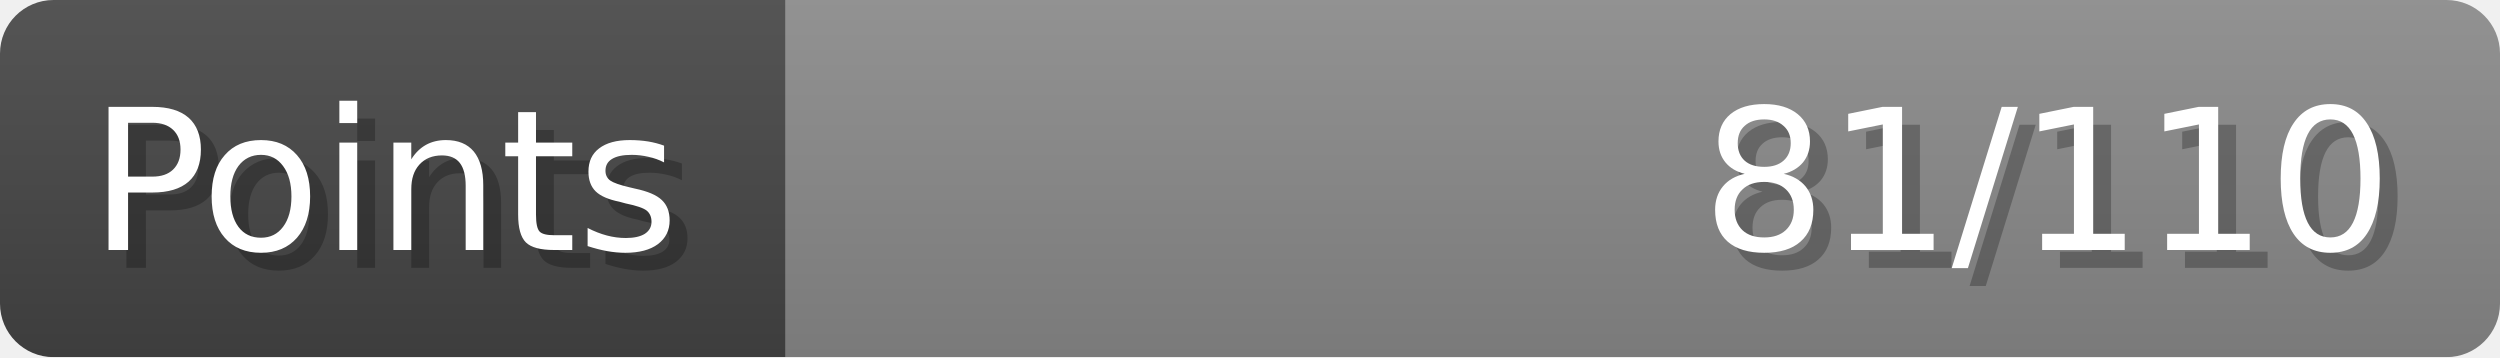
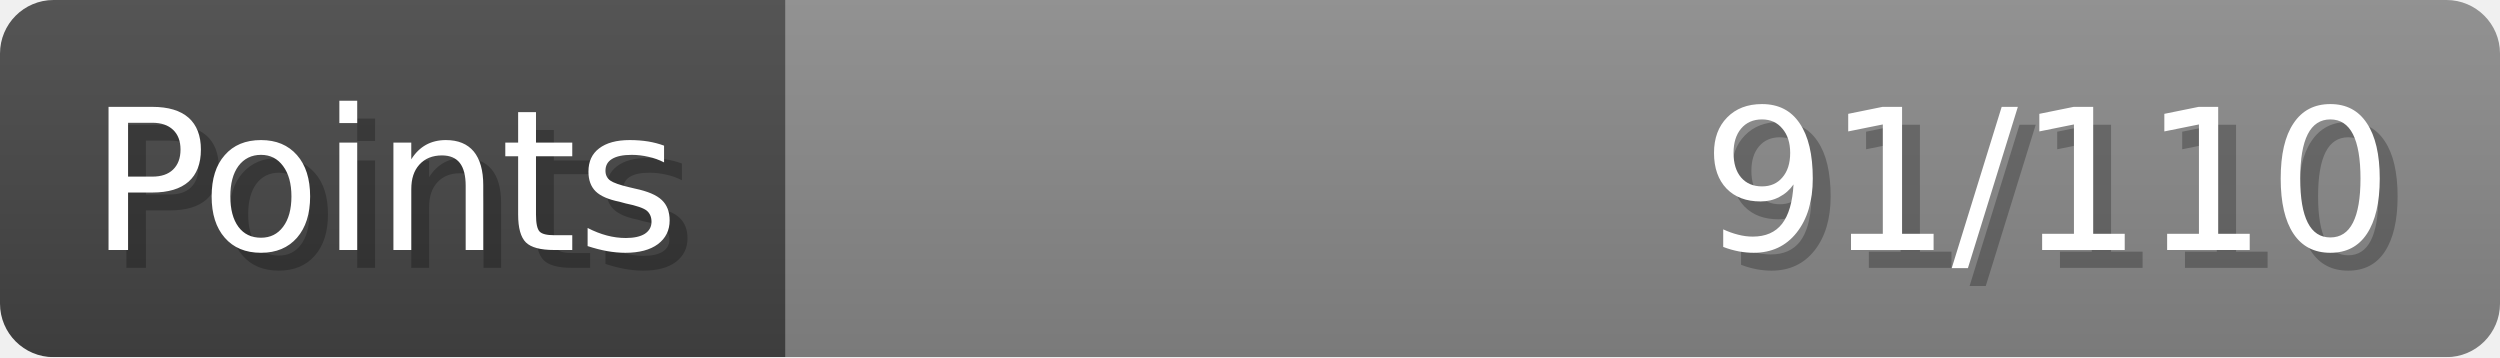
- <svg xmlns="http://www.w3.org/2000/svg" width="140px" height="20px" role="img" aria-label="Points: 81/110">
+ <svg xmlns="http://www.w3.org/2000/svg" width="140px" height="20px" role="img" aria-label="Points: 91/110">
  <linearGradient id="a" x2="0" y2="100%">
    <stop offset="0" stop-opacity=".1" stop-color="#EEE" />
    <stop offset="1" stop-opacity=".1" />
  </linearGradient>
  <mask id="m">
    <rect width="100%" height="100%" rx="3" fill="#FFF" />
  </mask>
  <g mask="url(#m)">
    <rect x="0" y="0" width="44" height="20" fill="#444" />
    <svg x="44" y="0" width="96" height="20">
      <rect width="100%" height="100%" fill="#888888" />
      <rect width="0%" height="100%" fill="#33CC11" transform="">
-         <animate attributeName="width" begin="0.5s" dur="600ms" from="0%" to="73%" repeatCount="1" fill="freeze" calcMode="spline" keyTimes="0; 1" keySplines="0.3, 0.61, 0.355, 1" />
+         <animate attributeName="width" begin="0.5s" dur="600ms" from="0%" to="82%" repeatCount="1" fill="freeze" calcMode="spline" keyTimes="0; 1" keySplines="0.3, 0.61, 0.355, 1" />
      </rect>
    </svg>
    <rect width="140" height="20" fill="url(#a)" />
  </g>
  <g aria-hidden="true" font-size="11" font-family="Verdana, DejaVu Sans, sans-serif" fill="#FFFFFF">
    <text x="6" y="15" fill="#000" opacity="0.25">Points</text>
    <text x="5" y="14">Points</text>
-     <text x="135" y="15" fill="#000" opacity="0.25" text-anchor="end">81/110</text>
-     <text x="134" y="14" text-anchor="end">81/110</text>
+     <text x="135" y="15" fill="#000" opacity="0.25" text-anchor="end">91/110</text>
+     <text x="134" y="14" text-anchor="end">91/110</text>
  </g>
</svg>
